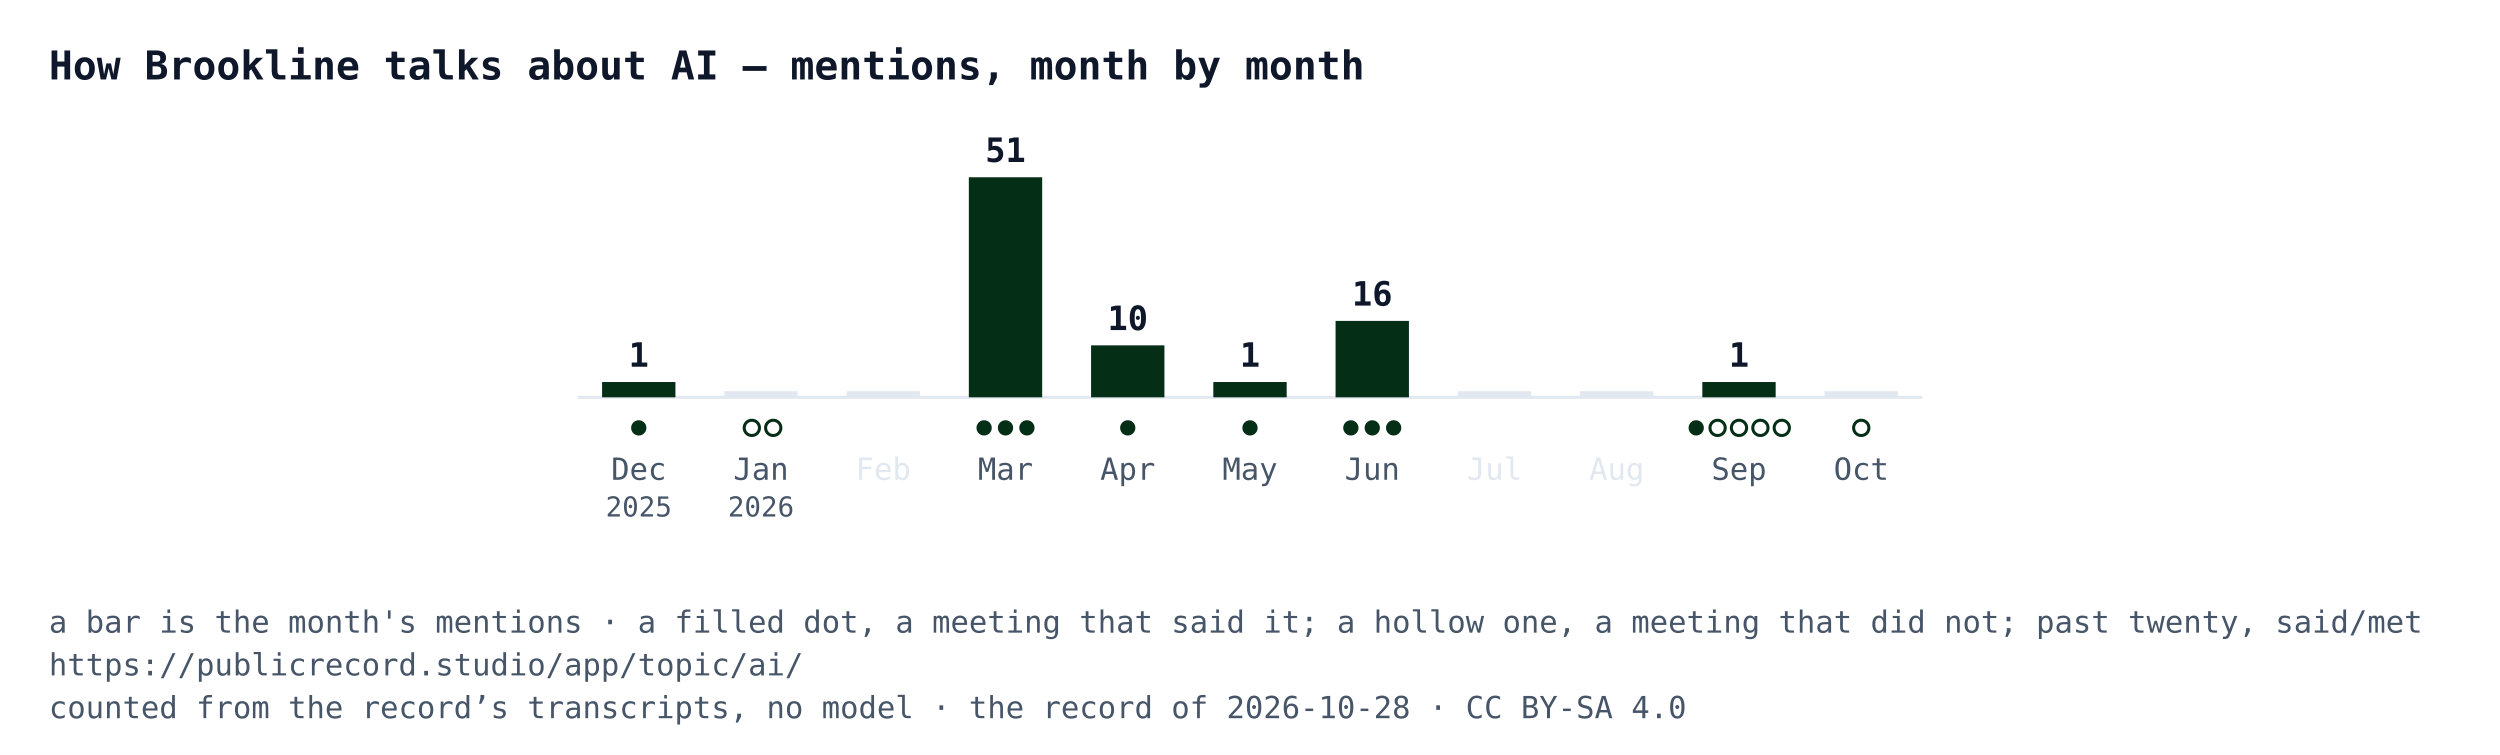
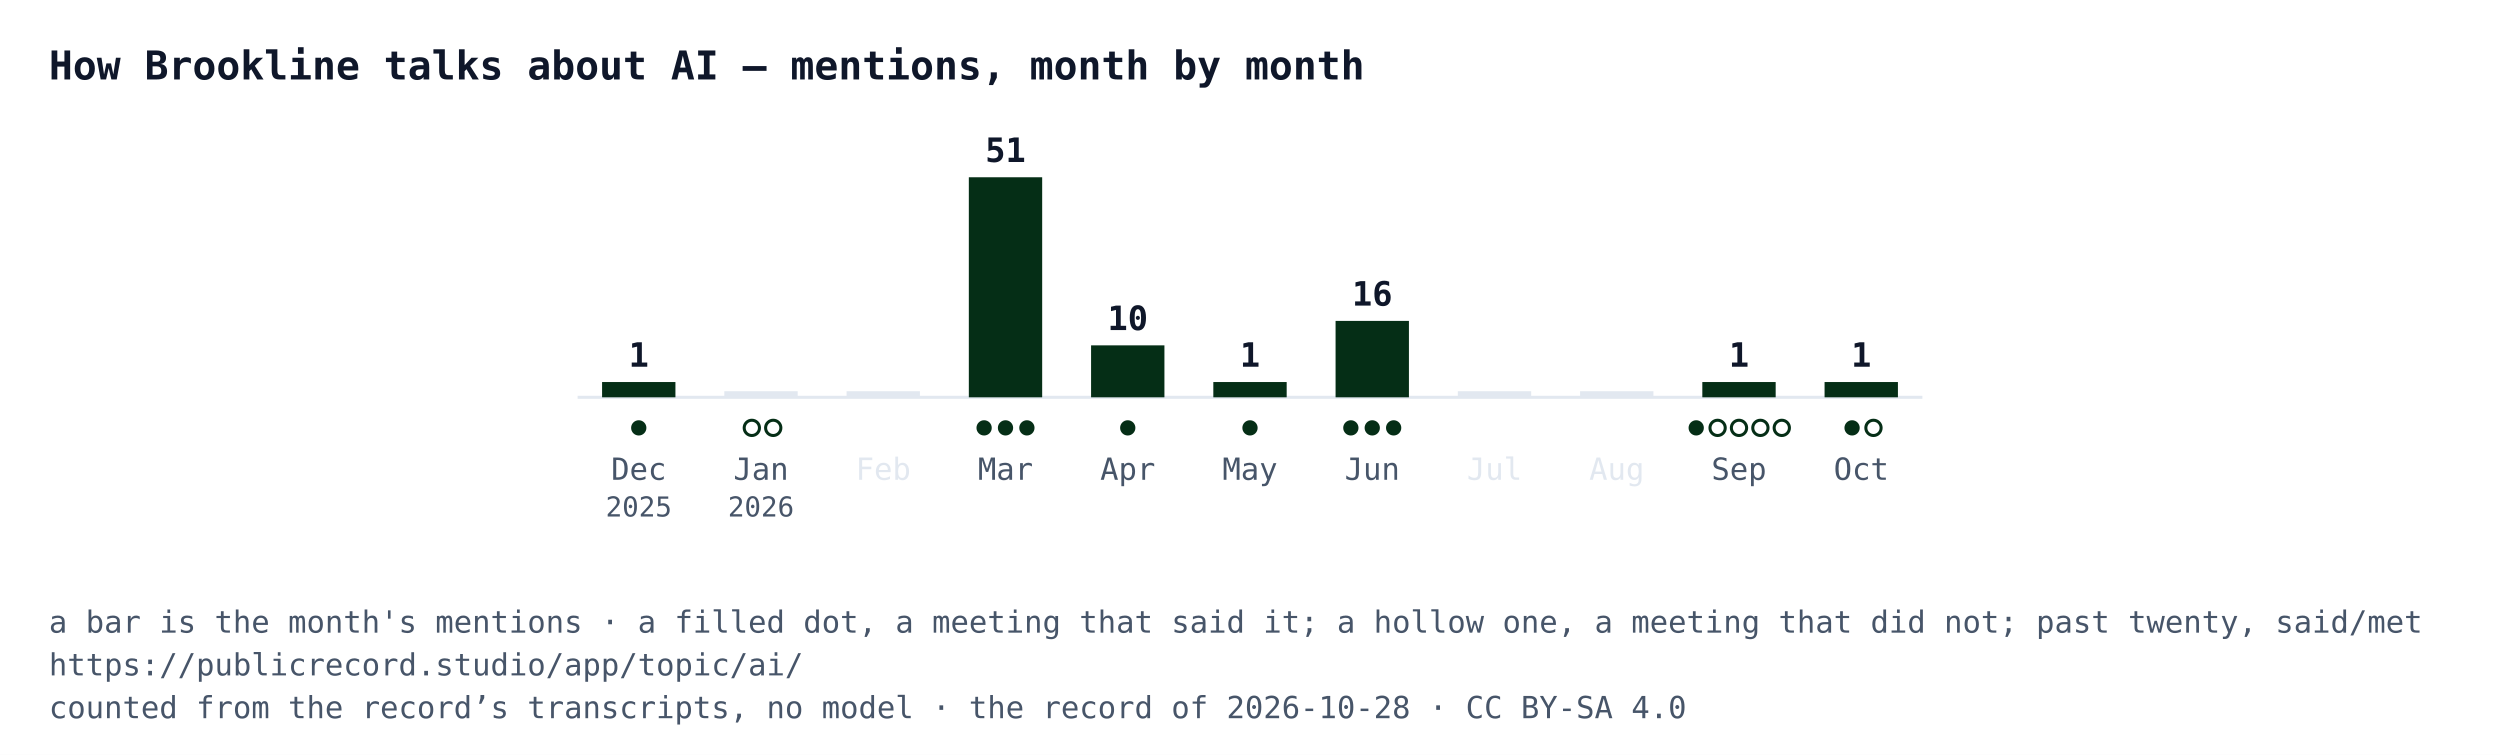
<svg xmlns="http://www.w3.org/2000/svg" width="818" height="247" viewBox="0 0 818 247" font-family="IBM Plex Mono, Menlo, Consolas, monospace">
  <rect width="818" height="247" fill="#ffffff" />
  <text x="16" y="26" font-size="13" font-weight="700" fill="#0f172a">How Brookline talks about AI — mentions, month by month</text>
  <line x1="189" y1="130" x2="629" y2="130" stroke="#e2e8f0" />
  <rect x="197" y="125" width="24" height="5" fill="#052e16" />
  <text x="209" y="120" text-anchor="middle" font-size="11" font-weight="700" fill="#0f172a">1</text>
  <circle cx="209" cy="140" r="2.5" fill="#052e16" />
  <text x="209" y="157" text-anchor="middle" font-size="10" fill="#475569">Dec</text>
  <text x="209" y="169" text-anchor="middle" font-size="9" fill="#475569">2025</text>
  <rect x="237" y="128" width="24" height="2" fill="#e2e8f0" />
  <circle cx="246" cy="140" r="2.5" fill="#ffffff" stroke="#052e16" />
  <circle cx="253" cy="140" r="2.5" fill="#ffffff" stroke="#052e16" />
  <text x="249" y="157" text-anchor="middle" font-size="10" fill="#475569">Jan</text>
  <text x="249" y="169" text-anchor="middle" font-size="9" fill="#475569">2026</text>
  <rect x="277" y="128" width="24" height="2" fill="#e2e8f0" />
  <text x="289" y="157" text-anchor="middle" font-size="10" fill="#e2e8f0">Feb</text>
  <rect x="317" y="58" width="24" height="72" fill="#052e16" />
  <text x="329" y="53" text-anchor="middle" font-size="11" font-weight="700" fill="#0f172a">51</text>
  <circle cx="322" cy="140" r="2.5" fill="#052e16" />
  <circle cx="329" cy="140" r="2.5" fill="#052e16" />
  <circle cx="336" cy="140" r="2.5" fill="#052e16" />
  <text x="329" y="157" text-anchor="middle" font-size="10" fill="#475569">Mar</text>
  <rect x="357" y="113" width="24" height="17" fill="#052e16" />
  <text x="369" y="108" text-anchor="middle" font-size="11" font-weight="700" fill="#0f172a">10</text>
  <circle cx="369" cy="140" r="2.5" fill="#052e16" />
  <text x="369" y="157" text-anchor="middle" font-size="10" fill="#475569">Apr</text>
  <rect x="397" y="125" width="24" height="5" fill="#052e16" />
  <text x="409" y="120" text-anchor="middle" font-size="11" font-weight="700" fill="#0f172a">1</text>
  <circle cx="409" cy="140" r="2.5" fill="#052e16" />
  <text x="409" y="157" text-anchor="middle" font-size="10" fill="#475569">May</text>
  <rect x="437" y="105" width="24" height="25" fill="#052e16" />
  <text x="449" y="100" text-anchor="middle" font-size="11" font-weight="700" fill="#0f172a">16</text>
  <circle cx="442" cy="140" r="2.5" fill="#052e16" />
  <circle cx="449" cy="140" r="2.5" fill="#052e16" />
  <circle cx="456" cy="140" r="2.5" fill="#052e16" />
  <text x="449" y="157" text-anchor="middle" font-size="10" fill="#475569">Jun</text>
  <rect x="477" y="128" width="24" height="2" fill="#e2e8f0" />
  <text x="489" y="157" text-anchor="middle" font-size="10" fill="#e2e8f0">Jul</text>
  <rect x="517" y="128" width="24" height="2" fill="#e2e8f0" />
  <text x="529" y="157" text-anchor="middle" font-size="10" fill="#e2e8f0">Aug</text>
  <rect x="557" y="125" width="24" height="5" fill="#052e16" />
  <text x="569" y="120" text-anchor="middle" font-size="11" font-weight="700" fill="#0f172a">1</text>
  <circle cx="555" cy="140" r="2.5" fill="#052e16" />
  <circle cx="562" cy="140" r="2.5" fill="#ffffff" stroke="#052e16" />
  <circle cx="569" cy="140" r="2.5" fill="#ffffff" stroke="#052e16" />
  <circle cx="576" cy="140" r="2.5" fill="#ffffff" stroke="#052e16" />
  <circle cx="583" cy="140" r="2.5" fill="#ffffff" stroke="#052e16" />
  <text x="569" y="157" text-anchor="middle" font-size="10" fill="#475569">Sep</text>
-   <rect x="597" y="128" width="24" height="2" fill="#e2e8f0" />
-   <circle cx="609" cy="140" r="2.5" fill="#ffffff" stroke="#052e16" />
+   <rect x="597" y="125" width="24" height="5" fill="#052e16" />
+   <text x="609" y="120" text-anchor="middle" font-size="11" font-weight="700" fill="#0f172a">1</text>
+   <circle cx="606" cy="140" r="2.5" fill="#052e16" />
+   <circle cx="613" cy="140" r="2.5" fill="#ffffff" stroke="#052e16" />
  <text x="609" y="157" text-anchor="middle" font-size="10" fill="#475569">Oct</text>
  <text x="16" y="207" font-size="10" fill="#475569">a bar is the month's mentions · a filled dot, a meeting that said it; a hollow one, a meeting that did not; past twenty, said/met</text>
  <text x="16" y="221" font-size="10" fill="#475569">https://publicrecord.studio/app/topic/ai/</text>
  <text x="16" y="235" font-size="10" fill="#475569">counted from the record’s transcripts, no model · the record of 2026-10-28 · CC BY-SA 4.0</text>
</svg>
